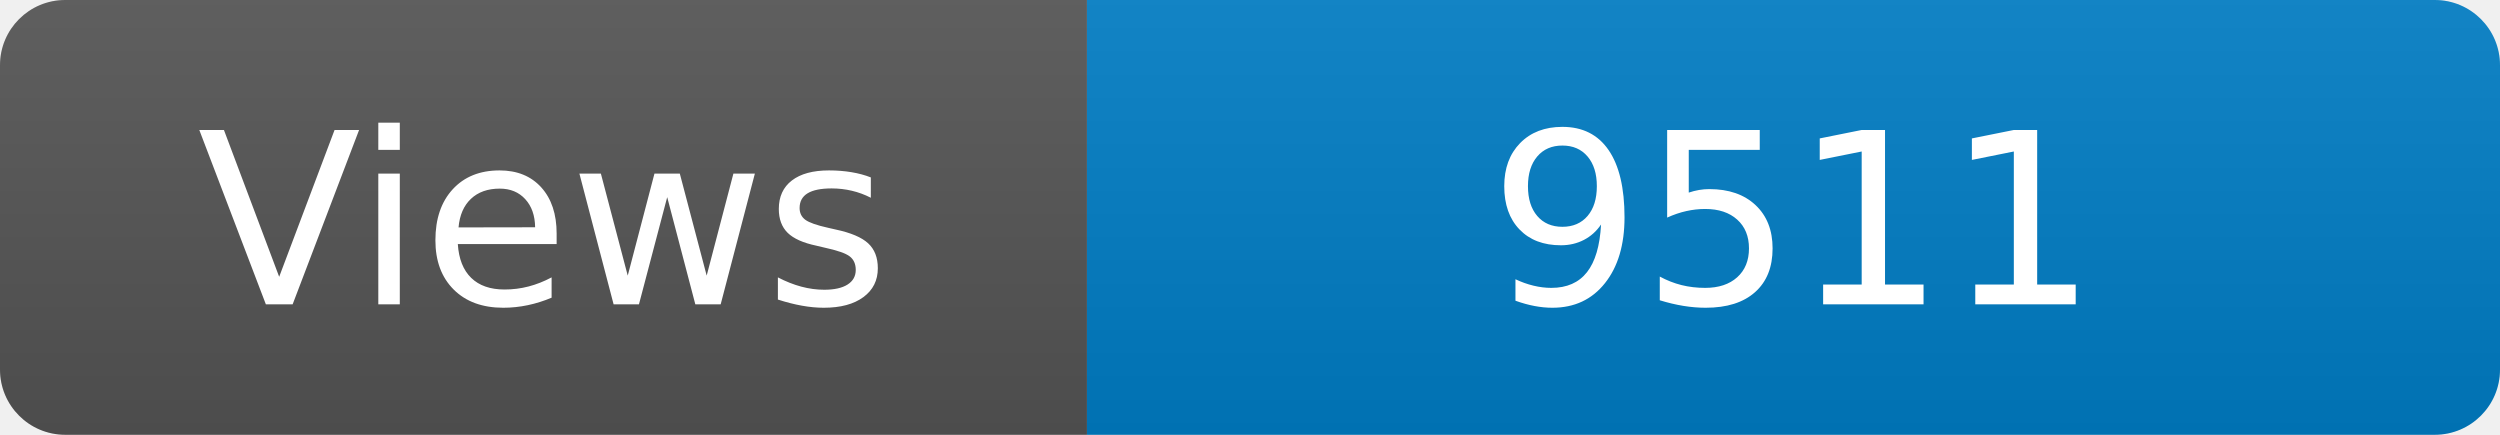
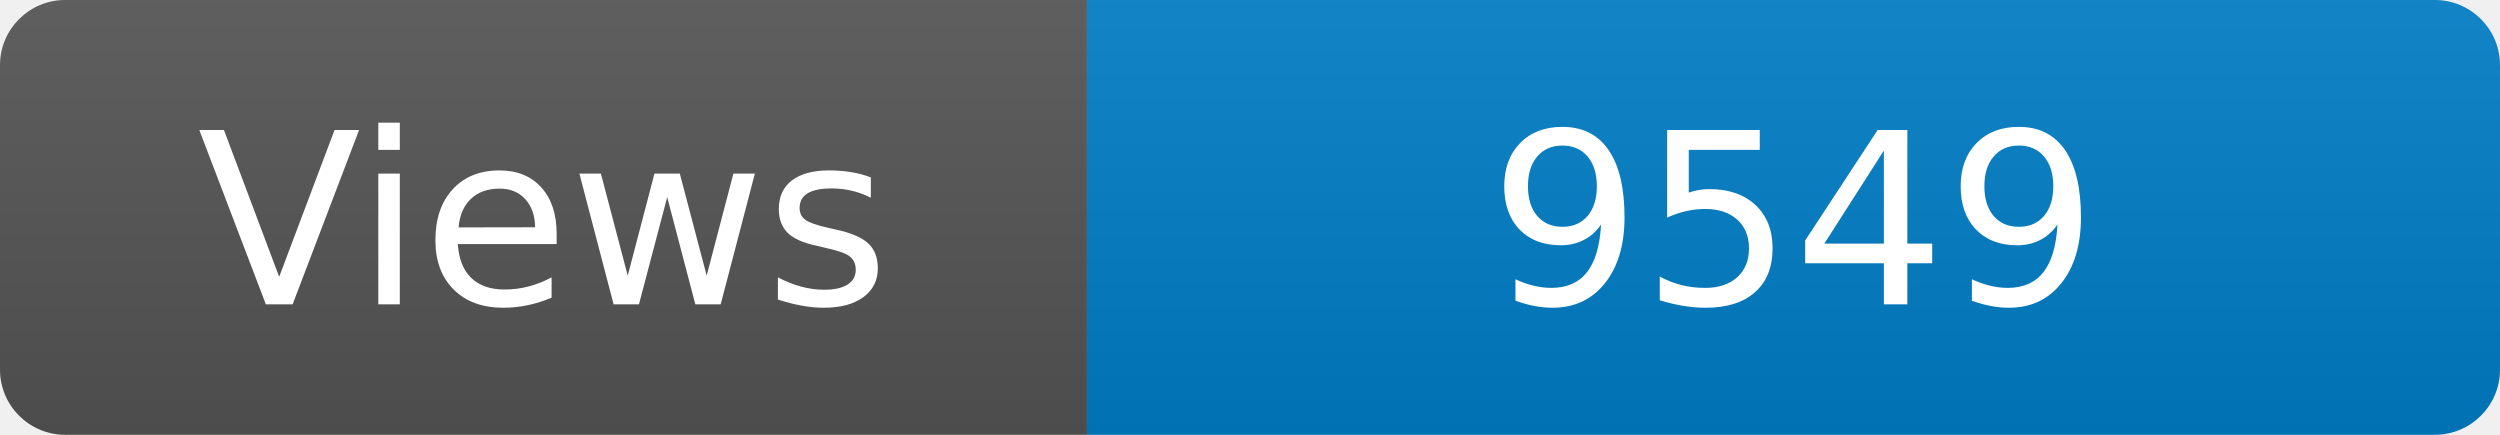
<svg xmlns="http://www.w3.org/2000/svg" width="115" height="20" role="img" aria-label="Maintained?: yes">
  <linearGradient id="s" x2="0" y2="100%">
    <stop offset="0" stop-color="#bbb" stop-opacity=".1" />
    <stop offset="1" stop-opacity=".1" />
  </linearGradient>
  <clipPath id="r">
    <rect width="115" height="20" rx="3" fill="#fff" />
  </clipPath>
  <g clip-path="url(#r)">
    <rect width="50" height="20" fill="#555" />
    <rect x="50" width="160" height="20" fill="#007ec6" />
    <rect width="115" height="20" fill="url(#s)" />
  </g>
  <g fill="#fff" text-anchor="middle" font-family="Verdana,Geneva,DejaVu Sans,sans-serif" font-size="110">
    <text x="250" y="140" transform="scale(.1)" fill="#fff">Views</text>
-     <text x="825" y="140" transform="scale(.1)" fill="#fff">9511</text>
+     <text x="825" y="140" transform="scale(.1)" fill="#fff">9549</text>
  </g>
</svg>
